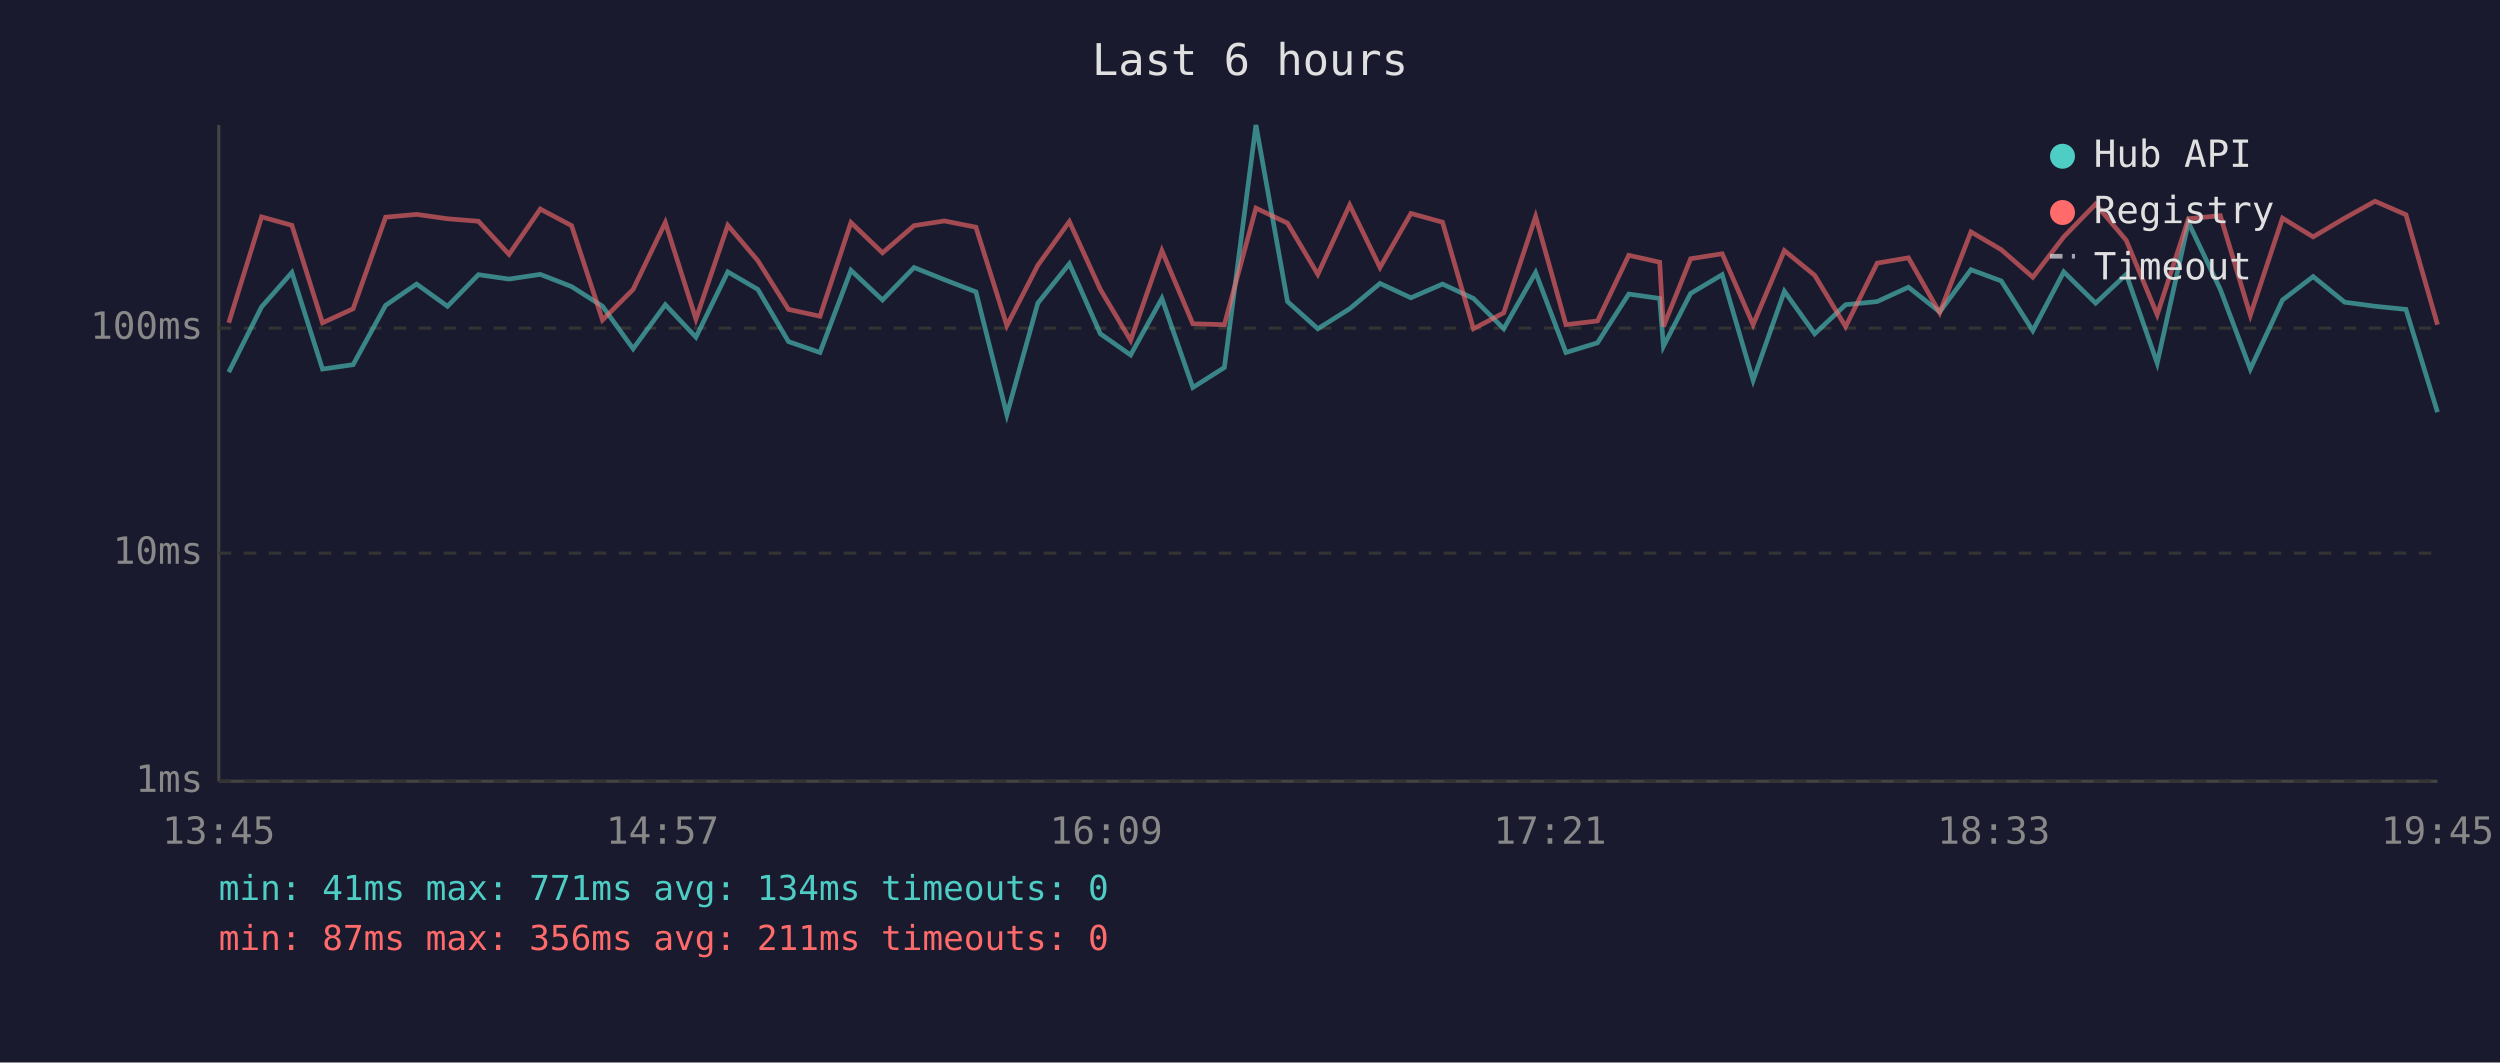
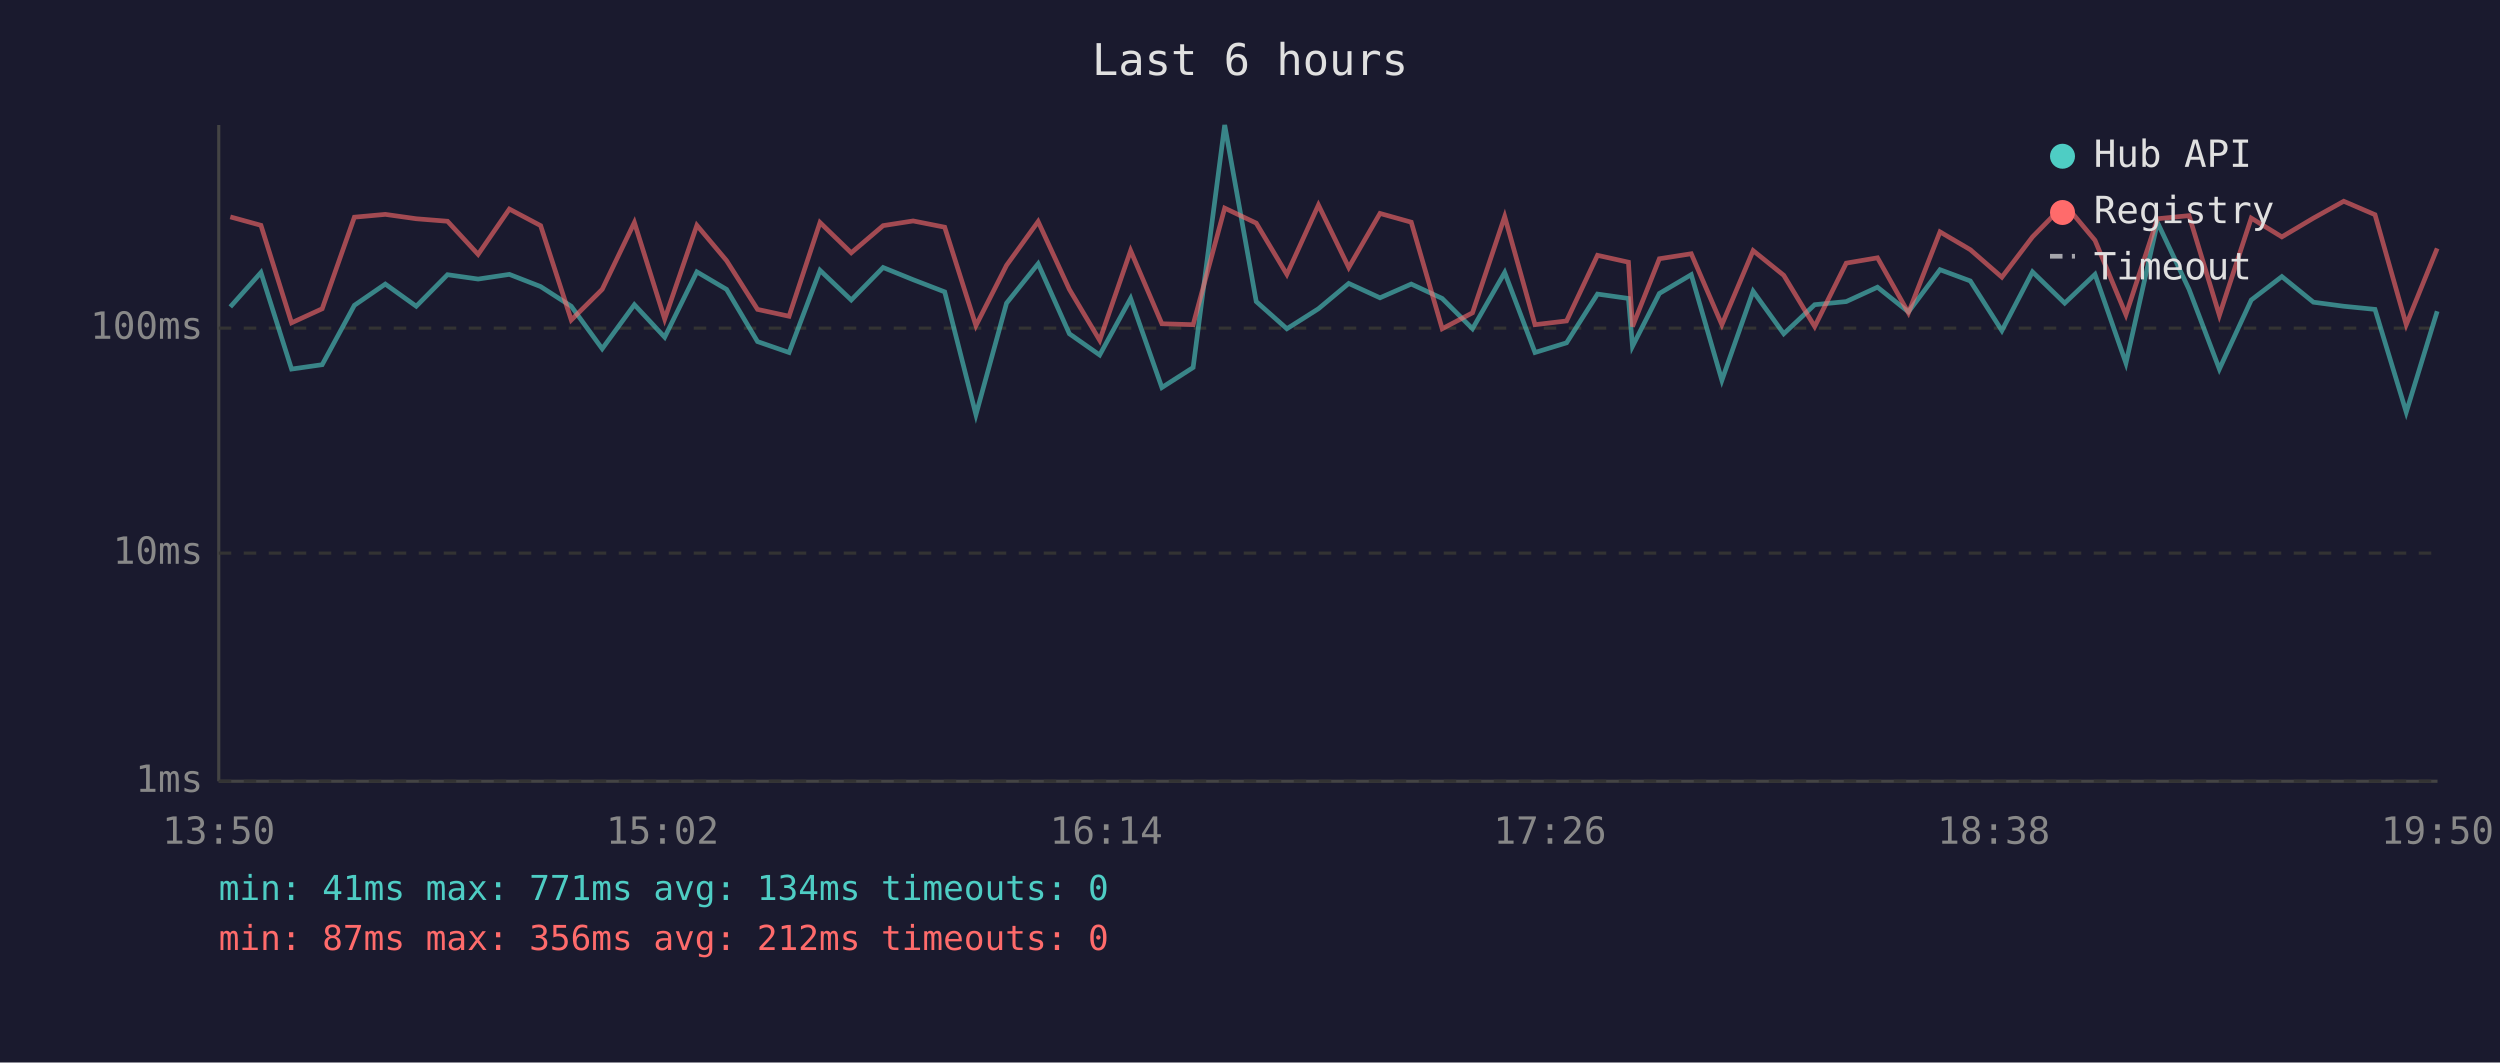
<svg xmlns="http://www.w3.org/2000/svg" viewBox="0 0 800 340" font-family="monospace" font-size="12">
  <rect width="800" height="340" fill="#1a1a2e" />
  <text x="400" y="24" fill="#e0e0e0" font-size="14" text-anchor="middle">Last 6 hours</text>
  <line x1="70" y1="40" x2="70" y2="250" stroke="#444" stroke-width="1" />
  <line x1="70" y1="250" x2="780" y2="250" stroke="#444" stroke-width="1" />
  <line x1="70" y1="250" x2="780" y2="250" stroke="#333" stroke-width="1" stroke-dasharray="4" />
  <text x="65" y="250" fill="#888" text-anchor="end" dominant-baseline="middle">1ms</text>
  <line x1="70" y1="177" x2="780" y2="177" stroke="#333" stroke-width="1" stroke-dasharray="4" />
  <text x="65" y="177" fill="#888" text-anchor="end" dominant-baseline="middle">10ms</text>
  <line x1="70" y1="105" x2="780" y2="105" stroke="#333" stroke-width="1" stroke-dasharray="4" />
  <text x="65" y="105" fill="#888" text-anchor="end" dominant-baseline="middle">100ms</text>
-   <text x="70" y="270" fill="#888" text-anchor="middle">13:45</text>
-   <text x="212" y="270" fill="#888" text-anchor="middle">14:57</text>
-   <text x="354" y="270" fill="#888" text-anchor="middle">16:09</text>
-   <text x="496" y="270" fill="#888" text-anchor="middle">17:21</text>
-   <text x="638" y="270" fill="#888" text-anchor="middle">18:33</text>
-   <text x="780" y="270" fill="#888" text-anchor="middle">19:45</text>
-   <polyline points="73.2,119.1 83.7,98.2 93.4,87.2 103.2,118.1 113.0,116.7 123.4,97.7 133.3,90.9 143.2,98.0 153.1,87.9 162.9,89.3 172.9,87.8 182.9,91.7 192.8,98.0 202.6,111.6 212.9,97.5 222.7,107.9 232.9,87.0 242.5,92.6 252.3,109.3 262.4,112.8 272.3,86.5 282.4,96.0 292.5,85.6 302.2,89.5 312.3,93.4 322.2,132.7 332.1,97.0 342.2,84.4 352.1,106.8 361.8,113.6 371.8,95.5 381.7,124.0 391.8,117.6 401.9,40.0 412.0,96.5 421.7,105.2 431.9,98.8 441.6,90.7 451.5,95.3 461.6,90.9 471.5,95.5 481.2,105.2 491.4,87.2 501.1,112.8 511.2,109.7 521.2,94.1 531.1,95.5 532.3,110.8 541.0,93.9 551.1,87.9 561.0,121.7 571.0,93.2 580.7,106.8 590.6,97.5 600.7,96.5 610.7,91.9 620.7,99.8 630.7,86.3 640.4,89.9 650.5,105.8 660.4,87.0 670.6,97.0 680.4,87.8 690.3,116.2 700.3,71.2 710.5,92.6 720.1,118.1 730.4,96.0 740.2,88.5 750.3,96.7 760.0,98.0 769.9,99.0 780.0,131.9" fill="none" stroke="#4ecdc4" stroke-width="1.5" opacity="0.6" />
-   <polyline points="73.2,103.3 83.7,69.4 93.4,72.1 103.2,103.3 113.0,98.8 123.4,69.5 133.3,68.6 143.2,70.0 153.1,70.8 162.9,81.4 172.9,66.9 182.9,72.2 192.8,102.4 202.6,92.6 212.9,71.2 222.7,102.1 232.9,72.1 242.5,83.4 252.3,99.0 262.4,101.2 272.3,71.2 282.4,80.9 292.5,72.2 302.2,70.7 312.3,72.7 322.2,104.2 332.1,84.9 342.2,70.9 352.1,92.6 361.8,108.9 371.8,80.2 381.7,103.6 391.8,103.9 401.9,66.6 412.0,71.4 421.7,87.8 431.9,65.6 441.6,85.6 451.5,68.3 461.6,71.1 471.5,105.2 481.2,100.1 491.4,69.3 501.1,103.9 511.2,102.7 521.2,81.7 531.1,83.9 532.3,104.5 541.0,82.8 551.1,81.2 561.0,103.9 571.0,80.2 580.7,88.1 590.6,104.5 600.7,84.2 610.7,82.5 620.7,100.1 630.7,74.2 640.4,79.9 650.5,88.7 660.4,75.8 670.6,65.3 680.4,76.9 690.3,100.7 700.3,70.0 710.5,69.0 720.1,100.9 730.4,69.8 740.2,75.8 750.3,69.8 760.0,64.4 769.9,68.7 780.0,103.9" fill="none" stroke="#ff6b6b" stroke-width="1.5" opacity="0.6" />
+   <text x="70" y="270" fill="#888" text-anchor="middle">13:50</text>
+   <text x="212" y="270" fill="#888" text-anchor="middle">15:02</text>
+   <text x="354" y="270" fill="#888" text-anchor="middle">16:14</text>
+   <text x="496" y="270" fill="#888" text-anchor="middle">17:26</text>
+   <text x="638" y="270" fill="#888" text-anchor="middle">18:38</text>
+   <text x="780" y="270" fill="#888" text-anchor="middle">19:50</text>
+   <polyline points="73.7,98.2 83.5,87.2 93.3,118.1 103.1,116.7 113.4,97.7 123.3,90.9 133.2,98.0 143.2,87.9 153.0,89.3 163.0,87.8 173.0,91.7 182.8,98.0 192.7,111.6 203.0,97.5 212.7,107.9 223.0,87.0 232.5,92.6 242.4,109.3 252.5,112.8 262.4,86.5 272.4,96.0 282.6,85.6 292.2,89.5 302.3,93.4 312.3,132.7 322.1,97.0 332.2,84.4 342.2,106.8 351.9,113.6 361.8,95.5 371.8,124.0 381.8,117.6 391.9,40.0 402.0,96.5 411.8,105.2 421.9,98.8 431.6,90.7 441.6,95.3 451.6,90.9 461.5,95.5 471.2,105.2 481.5,87.2 491.2,112.8 501.3,109.7 511.2,94.1 521.1,95.5 522.4,110.8 531.0,93.9 541.2,87.9 551.0,121.7 561.0,93.2 570.8,106.8 580.7,97.5 590.8,96.5 600.8,91.9 610.7,99.8 620.8,86.3 630.5,89.9 640.6,105.8 650.4,87.0 660.7,97.0 670.4,87.8 680.3,116.2 690.4,71.2 700.5,92.6 710.2,118.1 720.4,96.0 730.2,88.5 740.3,96.7 750.0,98.0 760.0,99.0 770.0,131.9 779.9,99.6" fill="none" stroke="#4ecdc4" stroke-width="1.5" opacity="0.6" />
+   <polyline points="73.7,69.4 83.5,72.1 93.3,103.3 103.1,98.8 113.4,69.5 123.3,68.6 133.2,70.0 143.2,70.8 153.0,81.4 163.0,66.9 173.0,72.2 182.8,102.4 192.7,92.6 203.0,71.2 212.7,102.1 223.0,72.1 232.5,83.4 242.4,99.0 252.5,101.2 262.4,71.2 272.4,80.9 282.6,72.2 292.2,70.7 302.3,72.7 312.3,104.2 322.1,84.9 332.2,70.9 342.2,92.6 351.9,108.9 361.8,80.2 371.8,103.6 381.8,103.9 391.9,66.6 402.0,71.4 411.8,87.8 421.9,65.6 431.6,85.6 441.6,68.3 451.6,71.1 461.5,105.2 471.2,100.1 481.5,69.3 491.2,103.9 501.3,102.7 511.2,81.7 521.1,83.9 522.4,104.5 531.0,82.8 541.2,81.2 551.0,103.9 561.0,80.2 570.8,88.1 580.7,104.5 590.8,84.2 600.8,82.5 610.7,100.1 620.8,74.2 630.5,79.9 640.6,88.7 650.4,75.8 660.7,65.3 670.4,76.9 680.3,100.7 690.4,70.0 700.5,69.0 710.2,100.9 720.4,69.8 730.2,75.8 740.3,69.8 750.0,64.4 760.0,68.7 770.0,103.9 779.9,79.5" fill="none" stroke="#ff6b6b" stroke-width="1.5" opacity="0.6" />
  <circle cx="660" cy="50" r="4" fill="#4ecdc4" />
  <text x="670" y="50" fill="#e0e0e0" dominant-baseline="middle">Hub API</text>
  <circle cx="660" cy="68" r="4" fill="#ff6b6b" />
  <text x="670" y="68" fill="#e0e0e0" dominant-baseline="middle">Registry</text>
  <line x1="656" y1="82" x2="664" y2="82" stroke="#e0e0e0" stroke-width="1.5" stroke-dasharray="4,3" opacity="0.7" />
  <text x="670" y="86" fill="#e0e0e0" dominant-baseline="middle">Timeout</text>
  <text x="70" y="288" fill="#4ecdc4" font-size="11">min: 41ms  max: 771ms  avg: 134ms  timeouts: 0</text>
-   <text x="70" y="304" fill="#ff6b6b" font-size="11">min: 87ms  max: 356ms  avg: 211ms  timeouts: 0</text>
+   <text x="70" y="304" fill="#ff6b6b" font-size="11">min: 87ms  max: 356ms  avg: 212ms  timeouts: 0</text>
</svg>
